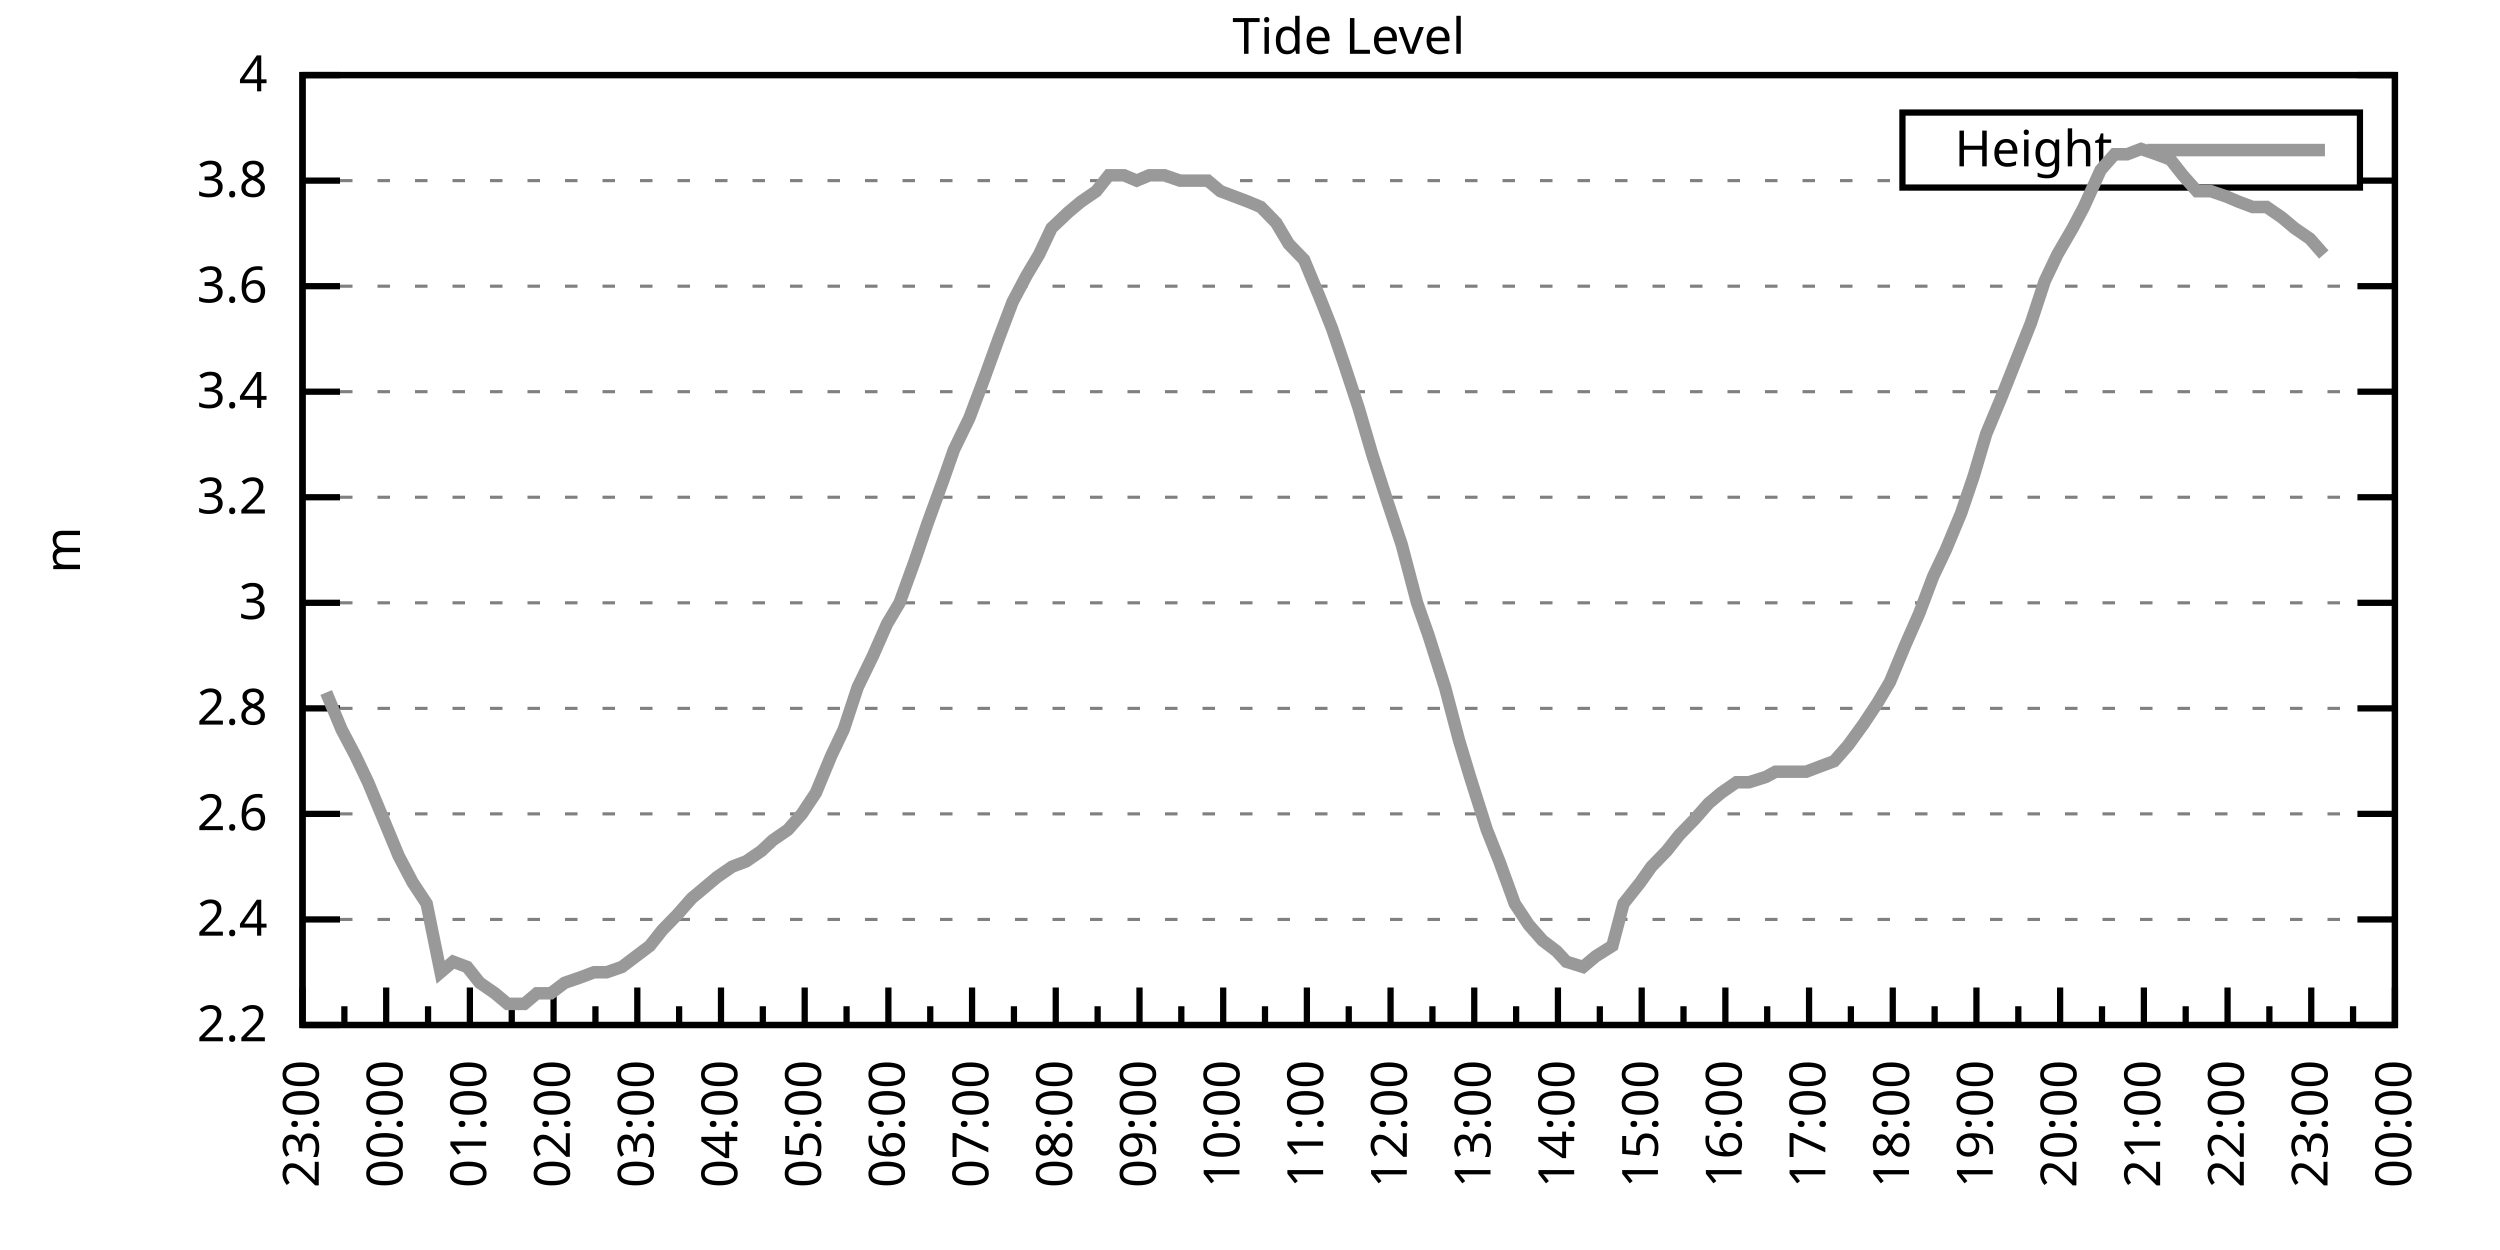
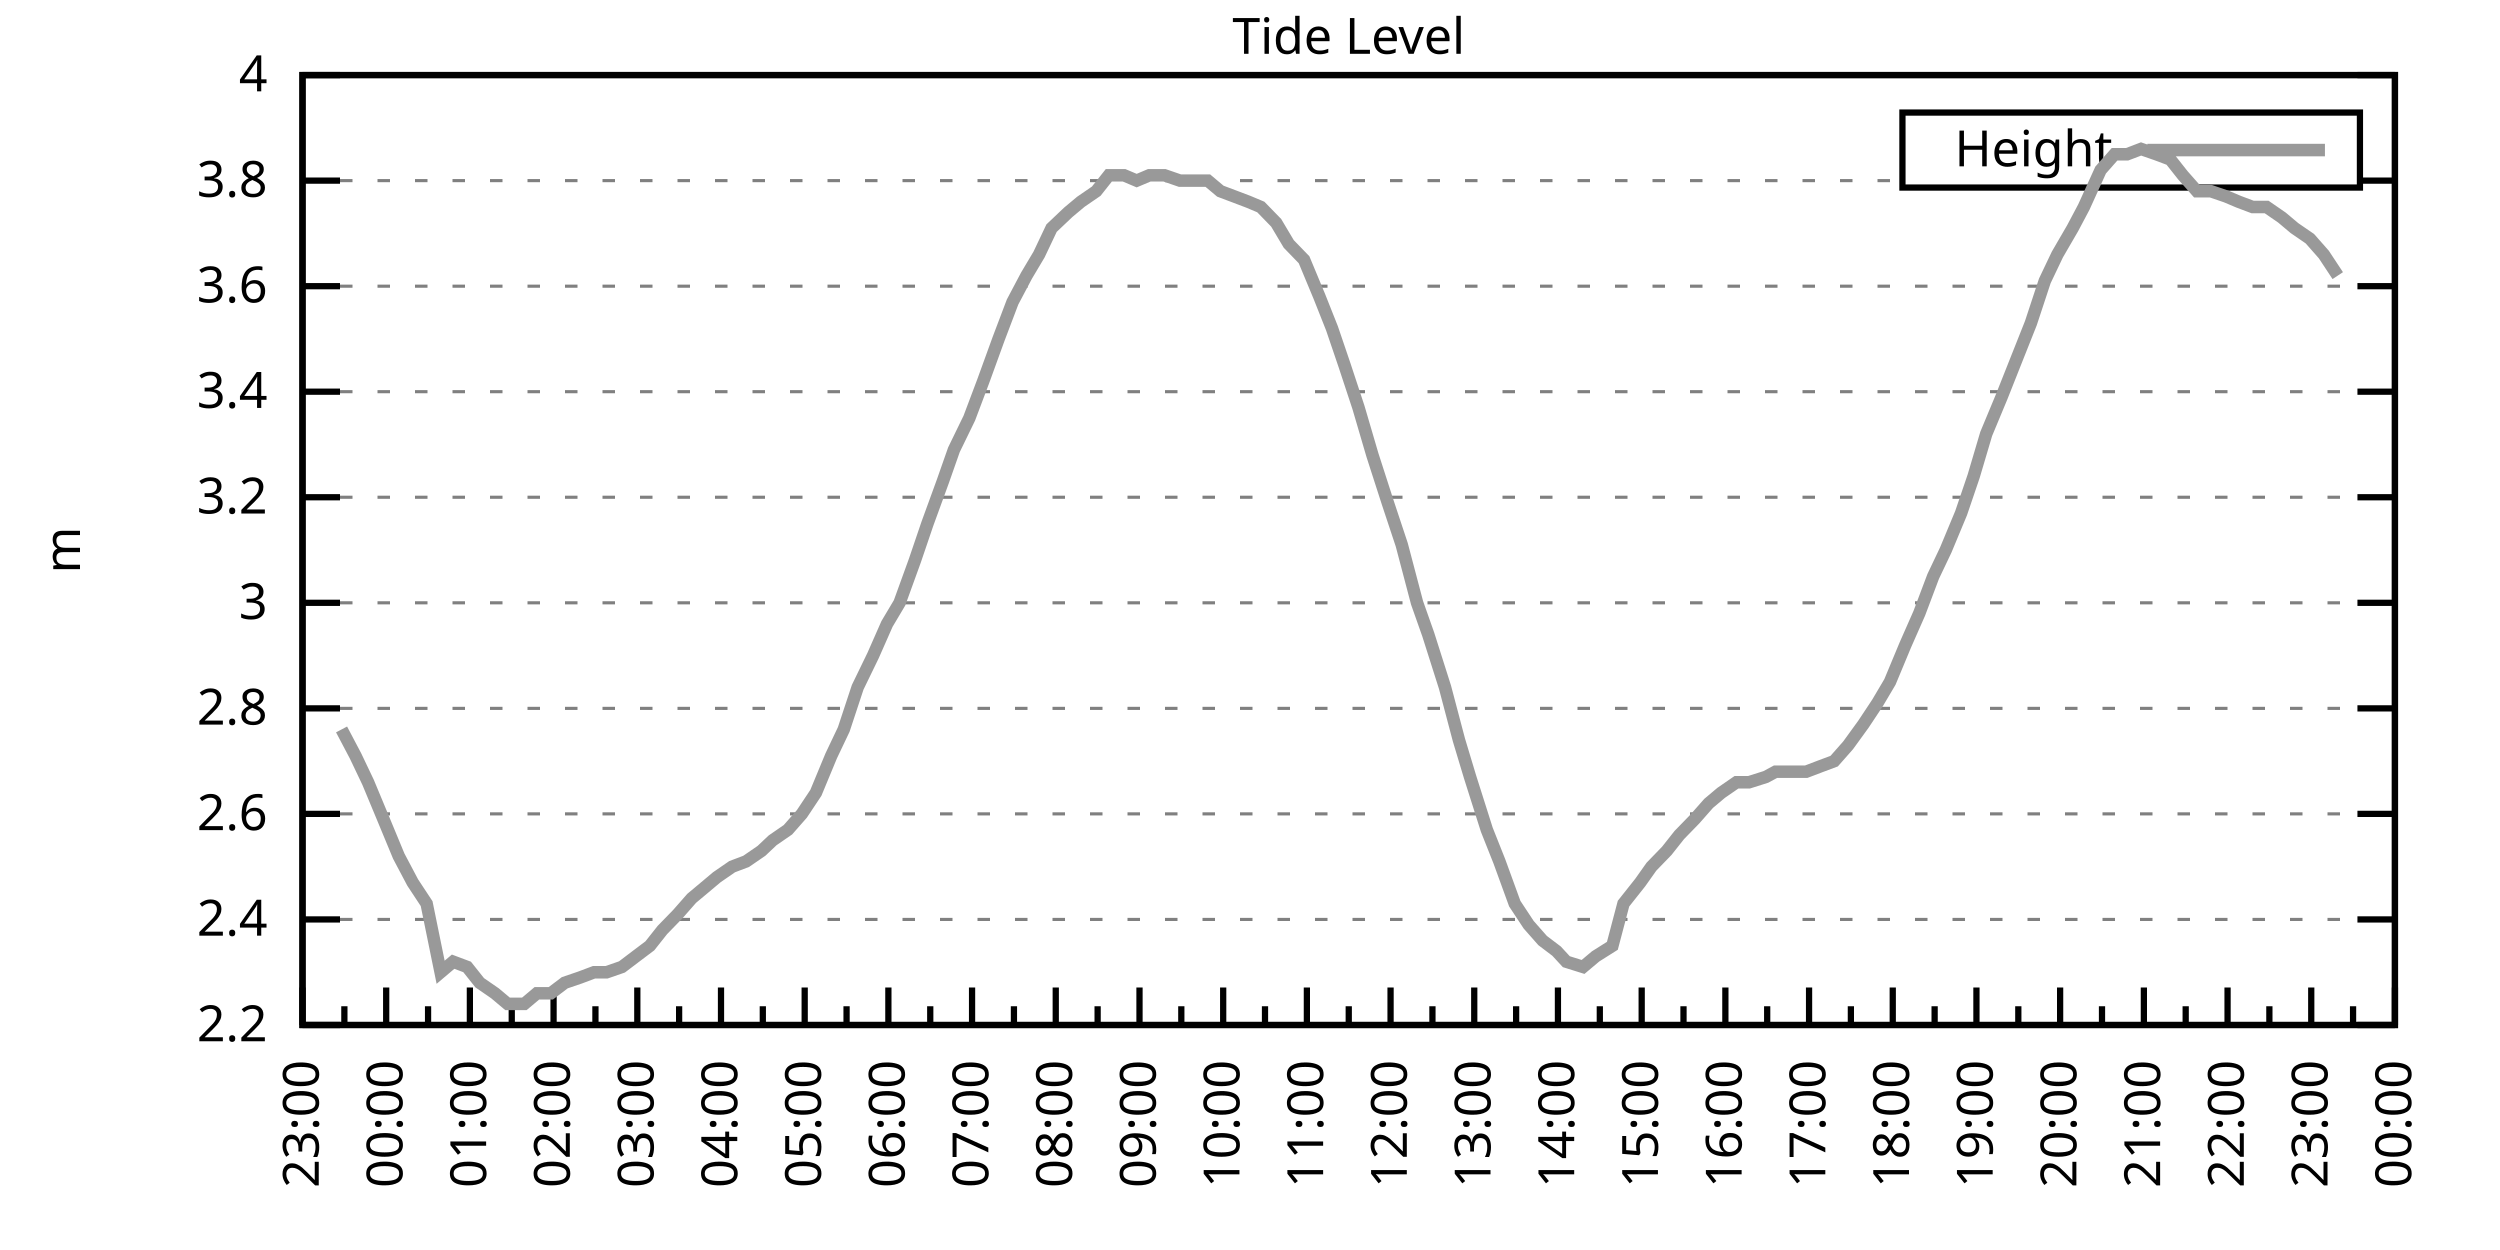
<svg xmlns="http://www.w3.org/2000/svg" xmlns:xlink="http://www.w3.org/1999/xlink" width="400" height="200" viewBox="0 0 400 200">
  <g id="gnuplot_canvas">
    <rect x="0" y="0" width="400" height="200" fill="none" />
    <defs>
      <circle id="gpDot" r="0.5" stroke-width="0.5" stroke="currentColor" />
      <path id="gpPt0" stroke-width="0.333" stroke="currentColor" d="M-1,0 h2 M0,-1 v2" />
      <path id="gpPt1" stroke-width="0.333" stroke="currentColor" d="M-1,-1 L1,1 M1,-1 L-1,1" />
      <path id="gpPt2" stroke-width="0.333" stroke="currentColor" d="M-1,0 L1,0 M0,-1 L0,1 M-1,-1 L1,1 M-1,1 L1,-1" />
      <rect id="gpPt3" stroke-width="0.333" stroke="currentColor" x="-1" y="-1" width="2" height="2" />
      <rect id="gpPt4" stroke-width="0.333" stroke="currentColor" fill="currentColor" x="-1" y="-1" width="2" height="2" />
      <circle id="gpPt5" stroke-width="0.333" stroke="currentColor" cx="0" cy="0" r="1" />
      <use xlink:href="#gpPt5" id="gpPt6" fill="currentColor" stroke="none" />
      <path id="gpPt7" stroke-width="0.333" stroke="currentColor" d="M0,-1.33 L-1.33,0.67 L1.33,0.67 z" />
      <use xlink:href="#gpPt7" id="gpPt8" fill="currentColor" stroke="none" />
      <use xlink:href="#gpPt7" id="gpPt9" stroke="currentColor" transform="rotate(180)" />
      <use xlink:href="#gpPt9" id="gpPt10" fill="currentColor" stroke="none" />
      <use xlink:href="#gpPt3" id="gpPt11" stroke="currentColor" transform="rotate(45)" />
      <use xlink:href="#gpPt11" id="gpPt12" fill="currentColor" stroke="none" />
      <path id="gpPt13" stroke-width="0.333" stroke="currentColor" d="M0,1.330 L1.265,0.411 L0.782,-1.067 L-0.782,-1.076 L-1.265,0.411 z" />
      <use xlink:href="#gpPt13" id="gpPt14" fill="currentColor" stroke="none" />
      <filter id="textbox" filterUnits="objectBoundingBox" x="0" y="0" height="1" width="1">
        <feFlood flood-color="white" flood-opacity="1" result="bgnd" />
        <feComposite in="SourceGraphic" in2="bgnd" operator="atop" />
      </filter>
      <filter id="greybox" filterUnits="objectBoundingBox" x="0" y="0" height="1" width="1">
        <feFlood flood-color="lightgrey" flood-opacity="1" result="grey" />
        <feComposite in="SourceGraphic" in2="grey" operator="atop" />
      </filter>
    </defs>
    <g fill="none" color="white" stroke="currentColor" stroke-width="1.00" stroke-linecap="butt" stroke-linejoin="miter">
</g>
    <g fill="none" color="black" stroke="currentColor" stroke-width="1.00" stroke-linecap="butt" stroke-linejoin="miter">
      <g stroke="none" shape-rendering="crispEdges">
        <polygon fill="rgb(255, 255, 255)" points="48.40,164.00 383.18,164.00 383.18,12.02 48.40,12.02 " />
      </g>
    </g>
    <g fill="none" color="black" stroke="currentColor" stroke-width="1.00" stroke-linecap="butt" stroke-linejoin="miter">
</g>
    <g fill="none" color="black" stroke="black" stroke-width="0.50" stroke-linecap="butt" stroke-linejoin="miter">
</g>
    <g fill="none" color="gray" stroke="currentColor" stroke-width="0.50" stroke-linecap="butt" stroke-linejoin="miter">
      <path stroke="gray" stroke-dasharray="2,4" class="gridline" d="M48.40,164.00 L383.19,164.00  " />
    </g>
    <g fill="none" color="gray" stroke="gray" stroke-width="1.00" stroke-linecap="butt" stroke-linejoin="miter">
</g>
    <g fill="none" color="black" stroke="currentColor" stroke-width="1.00" stroke-linecap="butt" stroke-linejoin="miter">
      <path stroke="black" d="M48.40,164.00 L54.40,164.00 M383.19,164.00 L377.19,164.00  " />
      <g transform="translate(42.80,166.60)" stroke="none" fill="black" font-family="Sans" font-size="8.00" text-anchor="end">
        <text>
          <tspan font-family="Sans"> 2.2</tspan>
        </text>
      </g>
    </g>
    <g fill="none" color="black" stroke="currentColor" stroke-width="1.00" stroke-linecap="butt" stroke-linejoin="miter">
</g>
    <g fill="none" color="black" stroke="black" stroke-width="0.50" stroke-linecap="butt" stroke-linejoin="miter">
</g>
    <g fill="none" color="gray" stroke="currentColor" stroke-width="0.50" stroke-linecap="butt" stroke-linejoin="miter">
      <path stroke="gray" stroke-dasharray="2,4" class="gridline" d="M48.40,147.11 L383.19,147.11  " />
    </g>
    <g fill="none" color="gray" stroke="gray" stroke-width="1.00" stroke-linecap="butt" stroke-linejoin="miter">
</g>
    <g fill="none" color="black" stroke="currentColor" stroke-width="1.00" stroke-linecap="butt" stroke-linejoin="miter">
      <path stroke="black" d="M48.40,147.11 L54.40,147.11 M383.19,147.11 L377.19,147.11  " />
      <g transform="translate(42.80,149.71)" stroke="none" fill="black" font-family="Sans" font-size="8.00" text-anchor="end">
        <text>
          <tspan font-family="Sans"> 2.4</tspan>
        </text>
      </g>
    </g>
    <g fill="none" color="black" stroke="currentColor" stroke-width="1.00" stroke-linecap="butt" stroke-linejoin="miter">
</g>
    <g fill="none" color="black" stroke="black" stroke-width="0.50" stroke-linecap="butt" stroke-linejoin="miter">
</g>
    <g fill="none" color="gray" stroke="currentColor" stroke-width="0.50" stroke-linecap="butt" stroke-linejoin="miter">
      <path stroke="gray" stroke-dasharray="2,4" class="gridline" d="M48.40,130.22 L383.19,130.22  " />
    </g>
    <g fill="none" color="gray" stroke="gray" stroke-width="1.00" stroke-linecap="butt" stroke-linejoin="miter">
</g>
    <g fill="none" color="black" stroke="currentColor" stroke-width="1.00" stroke-linecap="butt" stroke-linejoin="miter">
      <path stroke="black" d="M48.40,130.22 L54.40,130.22 M383.19,130.22 L377.19,130.22  " />
      <g transform="translate(42.80,132.82)" stroke="none" fill="black" font-family="Sans" font-size="8.00" text-anchor="end">
        <text>
          <tspan font-family="Sans"> 2.6</tspan>
        </text>
      </g>
    </g>
    <g fill="none" color="black" stroke="currentColor" stroke-width="1.00" stroke-linecap="butt" stroke-linejoin="miter">
</g>
    <g fill="none" color="black" stroke="black" stroke-width="0.50" stroke-linecap="butt" stroke-linejoin="miter">
</g>
    <g fill="none" color="gray" stroke="currentColor" stroke-width="0.50" stroke-linecap="butt" stroke-linejoin="miter">
      <path stroke="gray" stroke-dasharray="2,4" class="gridline" d="M48.40,113.34 L383.19,113.34  " />
    </g>
    <g fill="none" color="gray" stroke="gray" stroke-width="1.00" stroke-linecap="butt" stroke-linejoin="miter">
</g>
    <g fill="none" color="black" stroke="currentColor" stroke-width="1.00" stroke-linecap="butt" stroke-linejoin="miter">
      <path stroke="black" d="M48.40,113.34 L54.40,113.34 M383.19,113.34 L377.19,113.34  " />
      <g transform="translate(42.80,115.94)" stroke="none" fill="black" font-family="Sans" font-size="8.00" text-anchor="end">
        <text>
          <tspan font-family="Sans"> 2.8</tspan>
        </text>
      </g>
    </g>
    <g fill="none" color="black" stroke="currentColor" stroke-width="1.00" stroke-linecap="butt" stroke-linejoin="miter">
</g>
    <g fill="none" color="black" stroke="black" stroke-width="0.50" stroke-linecap="butt" stroke-linejoin="miter">
</g>
    <g fill="none" color="gray" stroke="currentColor" stroke-width="0.50" stroke-linecap="butt" stroke-linejoin="miter">
      <path stroke="gray" stroke-dasharray="2,4" class="gridline" d="M48.40,96.45 L383.19,96.45  " />
    </g>
    <g fill="none" color="gray" stroke="gray" stroke-width="1.00" stroke-linecap="butt" stroke-linejoin="miter">
</g>
    <g fill="none" color="black" stroke="currentColor" stroke-width="1.00" stroke-linecap="butt" stroke-linejoin="miter">
      <path stroke="black" d="M48.40,96.45 L54.40,96.45 M383.19,96.45 L377.19,96.45  " />
      <g transform="translate(42.80,99.05)" stroke="none" fill="black" font-family="Sans" font-size="8.00" text-anchor="end">
        <text>
          <tspan font-family="Sans"> 3</tspan>
        </text>
      </g>
    </g>
    <g fill="none" color="black" stroke="currentColor" stroke-width="1.00" stroke-linecap="butt" stroke-linejoin="miter">
</g>
    <g fill="none" color="black" stroke="black" stroke-width="0.50" stroke-linecap="butt" stroke-linejoin="miter">
</g>
    <g fill="none" color="gray" stroke="currentColor" stroke-width="0.50" stroke-linecap="butt" stroke-linejoin="miter">
      <path stroke="gray" stroke-dasharray="2,4" class="gridline" d="M48.40,79.56 L383.19,79.56  " />
    </g>
    <g fill="none" color="gray" stroke="gray" stroke-width="1.00" stroke-linecap="butt" stroke-linejoin="miter">
</g>
    <g fill="none" color="black" stroke="currentColor" stroke-width="1.00" stroke-linecap="butt" stroke-linejoin="miter">
      <path stroke="black" d="M48.40,79.56 L54.40,79.56 M383.19,79.56 L377.19,79.56  " />
      <g transform="translate(42.80,82.16)" stroke="none" fill="black" font-family="Sans" font-size="8.00" text-anchor="end">
        <text>
          <tspan font-family="Sans"> 3.2</tspan>
        </text>
      </g>
    </g>
    <g fill="none" color="black" stroke="currentColor" stroke-width="1.00" stroke-linecap="butt" stroke-linejoin="miter">
</g>
    <g fill="none" color="black" stroke="black" stroke-width="0.50" stroke-linecap="butt" stroke-linejoin="miter">
</g>
    <g fill="none" color="gray" stroke="currentColor" stroke-width="0.50" stroke-linecap="butt" stroke-linejoin="miter">
      <path stroke="gray" stroke-dasharray="2,4" class="gridline" d="M48.40,62.67 L383.19,62.67  " />
    </g>
    <g fill="none" color="gray" stroke="gray" stroke-width="1.00" stroke-linecap="butt" stroke-linejoin="miter">
</g>
    <g fill="none" color="black" stroke="currentColor" stroke-width="1.00" stroke-linecap="butt" stroke-linejoin="miter">
      <path stroke="black" d="M48.40,62.67 L54.40,62.67 M383.19,62.67 L377.19,62.67  " />
      <g transform="translate(42.80,65.27)" stroke="none" fill="black" font-family="Sans" font-size="8.00" text-anchor="end">
        <text>
          <tspan font-family="Sans"> 3.4</tspan>
        </text>
      </g>
    </g>
    <g fill="none" color="black" stroke="currentColor" stroke-width="1.00" stroke-linecap="butt" stroke-linejoin="miter">
</g>
    <g fill="none" color="black" stroke="black" stroke-width="0.50" stroke-linecap="butt" stroke-linejoin="miter">
</g>
    <g fill="none" color="gray" stroke="currentColor" stroke-width="0.50" stroke-linecap="butt" stroke-linejoin="miter">
      <path stroke="gray" stroke-dasharray="2,4" class="gridline" d="M48.40,45.79 L383.19,45.79  " />
    </g>
    <g fill="none" color="gray" stroke="gray" stroke-width="1.00" stroke-linecap="butt" stroke-linejoin="miter">
</g>
    <g fill="none" color="black" stroke="currentColor" stroke-width="1.00" stroke-linecap="butt" stroke-linejoin="miter">
      <path stroke="black" d="M48.40,45.79 L54.40,45.79 M383.19,45.79 L377.19,45.79  " />
      <g transform="translate(42.80,48.39)" stroke="none" fill="black" font-family="Sans" font-size="8.00" text-anchor="end">
        <text>
          <tspan font-family="Sans"> 3.6</tspan>
        </text>
      </g>
    </g>
    <g fill="none" color="black" stroke="currentColor" stroke-width="1.00" stroke-linecap="butt" stroke-linejoin="miter">
</g>
    <g fill="none" color="black" stroke="black" stroke-width="0.50" stroke-linecap="butt" stroke-linejoin="miter">
</g>
    <g fill="none" color="gray" stroke="currentColor" stroke-width="0.50" stroke-linecap="butt" stroke-linejoin="miter">
      <path stroke="gray" stroke-dasharray="2,4" class="gridline" d="M48.40,28.90 L304.39,28.90 M377.59,28.90 L383.19,28.90  " />
    </g>
    <g fill="none" color="gray" stroke="gray" stroke-width="1.00" stroke-linecap="butt" stroke-linejoin="miter">
</g>
    <g fill="none" color="black" stroke="currentColor" stroke-width="1.00" stroke-linecap="butt" stroke-linejoin="miter">
      <path stroke="black" d="M48.40,28.90 L54.40,28.90 M383.19,28.90 L377.19,28.90  " />
      <g transform="translate(42.80,31.50)" stroke="none" fill="black" font-family="Sans" font-size="8.00" text-anchor="end">
        <text>
          <tspan font-family="Sans"> 3.8</tspan>
        </text>
      </g>
    </g>
    <g fill="none" color="black" stroke="currentColor" stroke-width="1.00" stroke-linecap="butt" stroke-linejoin="miter">
</g>
    <g fill="none" color="black" stroke="black" stroke-width="0.50" stroke-linecap="butt" stroke-linejoin="miter">
</g>
    <g fill="none" color="gray" stroke="currentColor" stroke-width="0.50" stroke-linecap="butt" stroke-linejoin="miter">
      <path stroke="gray" stroke-dasharray="2,4" class="gridline" d="M48.40,12.01 L383.19,12.01  " />
    </g>
    <g fill="none" color="gray" stroke="gray" stroke-width="1.00" stroke-linecap="butt" stroke-linejoin="miter">
</g>
    <g fill="none" color="black" stroke="currentColor" stroke-width="1.00" stroke-linecap="butt" stroke-linejoin="miter">
      <path stroke="black" d="M48.40,12.01 L54.40,12.01 M383.19,12.01 L377.19,12.01  " />
      <g transform="translate(42.80,14.61)" stroke="none" fill="black" font-family="Sans" font-size="8.00" text-anchor="end">
        <text>
          <tspan font-family="Sans"> 4</tspan>
        </text>
      </g>
    </g>
    <g fill="none" color="black" stroke="currentColor" stroke-width="1.00" stroke-linecap="butt" stroke-linejoin="miter">
      <path stroke="black" d="M48.40,164.00 L48.40,158.00  " />
      <g transform="translate(51.00,169.60) rotate(270)" stroke="none" fill="black" font-family="Sans" font-size="8.00" text-anchor="end">
        <text>
          <tspan font-family="Sans">23:00</tspan>
        </text>
      </g>
    </g>
    <g fill="none" color="black" stroke="currentColor" stroke-width="1.00" stroke-linecap="butt" stroke-linejoin="miter">
      <path stroke="black" d="M55.10,164.00 L55.10,161.00 M61.79,164.00 L61.79,158.00  " />
      <g transform="translate(64.39,169.60) rotate(270)" stroke="none" fill="black" font-family="Sans" font-size="8.00" text-anchor="end">
        <text>
          <tspan font-family="Sans">00:00</tspan>
        </text>
      </g>
    </g>
    <g fill="none" color="black" stroke="currentColor" stroke-width="1.00" stroke-linecap="butt" stroke-linejoin="miter">
      <path stroke="black" d="M68.49,164.00 L68.49,161.00 M75.18,164.00 L75.18,158.00  " />
      <g transform="translate(77.78,169.60) rotate(270)" stroke="none" fill="black" font-family="Sans" font-size="8.00" text-anchor="end">
        <text>
          <tspan font-family="Sans">01:00</tspan>
        </text>
      </g>
    </g>
    <g fill="none" color="black" stroke="currentColor" stroke-width="1.00" stroke-linecap="butt" stroke-linejoin="miter">
      <path stroke="black" d="M81.88,164.00 L81.88,161.00 M88.57,164.00 L88.57,158.00  " />
      <g transform="translate(91.17,169.60) rotate(270)" stroke="none" fill="black" font-family="Sans" font-size="8.00" text-anchor="end">
        <text>
          <tspan font-family="Sans">02:00</tspan>
        </text>
      </g>
    </g>
    <g fill="none" color="black" stroke="currentColor" stroke-width="1.00" stroke-linecap="butt" stroke-linejoin="miter">
      <path stroke="black" d="M95.27,164.00 L95.27,161.00 M101.97,164.00 L101.97,158.00  " />
      <g transform="translate(104.57,169.60) rotate(270)" stroke="none" fill="black" font-family="Sans" font-size="8.00" text-anchor="end">
        <text>
          <tspan font-family="Sans">03:00</tspan>
        </text>
      </g>
    </g>
    <g fill="none" color="black" stroke="currentColor" stroke-width="1.00" stroke-linecap="butt" stroke-linejoin="miter">
      <path stroke="black" d="M108.66,164.00 L108.66,161.00 M115.36,164.00 L115.36,158.00  " />
      <g transform="translate(117.96,169.60) rotate(270)" stroke="none" fill="black" font-family="Sans" font-size="8.00" text-anchor="end">
        <text>
          <tspan font-family="Sans">04:00</tspan>
        </text>
      </g>
    </g>
    <g fill="none" color="black" stroke="currentColor" stroke-width="1.00" stroke-linecap="butt" stroke-linejoin="miter">
      <path stroke="black" d="M122.05,164.00 L122.05,161.00 M128.75,164.00 L128.75,158.00  " />
      <g transform="translate(131.35,169.60) rotate(270)" stroke="none" fill="black" font-family="Sans" font-size="8.00" text-anchor="end">
        <text>
          <tspan font-family="Sans">05:00</tspan>
        </text>
      </g>
    </g>
    <g fill="none" color="black" stroke="currentColor" stroke-width="1.00" stroke-linecap="butt" stroke-linejoin="miter">
      <path stroke="black" d="M135.45,164.00 L135.45,161.00 M142.14,164.00 L142.14,158.00  " />
      <g transform="translate(144.74,169.60) rotate(270)" stroke="none" fill="black" font-family="Sans" font-size="8.00" text-anchor="end">
        <text>
          <tspan font-family="Sans">06:00</tspan>
        </text>
      </g>
    </g>
    <g fill="none" color="black" stroke="currentColor" stroke-width="1.00" stroke-linecap="butt" stroke-linejoin="miter">
      <path stroke="black" d="M148.84,164.00 L148.84,161.00 M155.53,164.00 L155.53,158.00  " />
      <g transform="translate(158.13,169.60) rotate(270)" stroke="none" fill="black" font-family="Sans" font-size="8.00" text-anchor="end">
        <text>
          <tspan font-family="Sans">07:00</tspan>
        </text>
      </g>
    </g>
    <g fill="none" color="black" stroke="currentColor" stroke-width="1.00" stroke-linecap="butt" stroke-linejoin="miter">
      <path stroke="black" d="M162.23,164.00 L162.23,161.00 M168.92,164.00 L168.92,158.00  " />
      <g transform="translate(171.52,169.60) rotate(270)" stroke="none" fill="black" font-family="Sans" font-size="8.00" text-anchor="end">
        <text>
          <tspan font-family="Sans">08:00</tspan>
        </text>
      </g>
    </g>
    <g fill="none" color="black" stroke="currentColor" stroke-width="1.00" stroke-linecap="butt" stroke-linejoin="miter">
      <path stroke="black" d="M175.62,164.00 L175.62,161.00 M182.32,164.00 L182.32,158.00  " />
      <g transform="translate(184.92,169.60) rotate(270)" stroke="none" fill="black" font-family="Sans" font-size="8.00" text-anchor="end">
        <text>
          <tspan font-family="Sans">09:00</tspan>
        </text>
      </g>
    </g>
    <g fill="none" color="black" stroke="currentColor" stroke-width="1.00" stroke-linecap="butt" stroke-linejoin="miter">
      <path stroke="black" d="M189.01,164.00 L189.01,161.00 M195.71,164.00 L195.71,158.00  " />
      <g transform="translate(198.31,169.60) rotate(270)" stroke="none" fill="black" font-family="Sans" font-size="8.00" text-anchor="end">
        <text>
          <tspan font-family="Sans">10:00</tspan>
        </text>
      </g>
    </g>
    <g fill="none" color="black" stroke="currentColor" stroke-width="1.00" stroke-linecap="butt" stroke-linejoin="miter">
      <path stroke="black" d="M202.40,164.00 L202.40,161.00 M209.10,164.00 L209.10,158.00  " />
      <g transform="translate(211.70,169.60) rotate(270)" stroke="none" fill="black" font-family="Sans" font-size="8.00" text-anchor="end">
        <text>
          <tspan font-family="Sans">11:00</tspan>
        </text>
      </g>
    </g>
    <g fill="none" color="black" stroke="currentColor" stroke-width="1.00" stroke-linecap="butt" stroke-linejoin="miter">
      <path stroke="black" d="M215.80,164.00 L215.80,161.00 M222.49,164.00 L222.49,158.00  " />
      <g transform="translate(225.09,169.60) rotate(270)" stroke="none" fill="black" font-family="Sans" font-size="8.00" text-anchor="end">
        <text>
          <tspan font-family="Sans">12:00</tspan>
        </text>
      </g>
    </g>
    <g fill="none" color="black" stroke="currentColor" stroke-width="1.00" stroke-linecap="butt" stroke-linejoin="miter">
      <path stroke="black" d="M229.19,164.00 L229.19,161.00 M235.88,164.00 L235.88,158.00  " />
      <g transform="translate(238.48,169.60) rotate(270)" stroke="none" fill="black" font-family="Sans" font-size="8.00" text-anchor="end">
        <text>
          <tspan font-family="Sans">13:00</tspan>
        </text>
      </g>
    </g>
    <g fill="none" color="black" stroke="currentColor" stroke-width="1.00" stroke-linecap="butt" stroke-linejoin="miter">
      <path stroke="black" d="M242.58,164.00 L242.58,161.00 M249.27,164.00 L249.27,158.00  " />
      <g transform="translate(251.87,169.60) rotate(270)" stroke="none" fill="black" font-family="Sans" font-size="8.00" text-anchor="end">
        <text>
          <tspan font-family="Sans">14:00</tspan>
        </text>
      </g>
    </g>
    <g fill="none" color="black" stroke="currentColor" stroke-width="1.00" stroke-linecap="butt" stroke-linejoin="miter">
      <path stroke="black" d="M255.97,164.00 L255.97,161.00 M262.67,164.00 L262.67,158.00  " />
      <g transform="translate(265.27,169.60) rotate(270)" stroke="none" fill="black" font-family="Sans" font-size="8.00" text-anchor="end">
        <text>
          <tspan font-family="Sans">15:00</tspan>
        </text>
      </g>
    </g>
    <g fill="none" color="black" stroke="currentColor" stroke-width="1.00" stroke-linecap="butt" stroke-linejoin="miter">
      <path stroke="black" d="M269.36,164.00 L269.36,161.00 M276.06,164.00 L276.06,158.00  " />
      <g transform="translate(278.66,169.60) rotate(270)" stroke="none" fill="black" font-family="Sans" font-size="8.00" text-anchor="end">
        <text>
          <tspan font-family="Sans">16:00</tspan>
        </text>
      </g>
    </g>
    <g fill="none" color="black" stroke="currentColor" stroke-width="1.00" stroke-linecap="butt" stroke-linejoin="miter">
      <path stroke="black" d="M282.75,164.00 L282.75,161.00 M289.45,164.00 L289.45,158.00  " />
      <g transform="translate(292.05,169.60) rotate(270)" stroke="none" fill="black" font-family="Sans" font-size="8.00" text-anchor="end">
        <text>
          <tspan font-family="Sans">17:00</tspan>
        </text>
      </g>
    </g>
    <g fill="none" color="black" stroke="currentColor" stroke-width="1.00" stroke-linecap="butt" stroke-linejoin="miter">
      <path stroke="black" d="M296.14,164.00 L296.14,161.00 M302.84,164.00 L302.84,158.00  " />
      <g transform="translate(305.44,169.60) rotate(270)" stroke="none" fill="black" font-family="Sans" font-size="8.00" text-anchor="end">
        <text>
          <tspan font-family="Sans">18:00</tspan>
        </text>
      </g>
    </g>
    <g fill="none" color="black" stroke="currentColor" stroke-width="1.00" stroke-linecap="butt" stroke-linejoin="miter">
      <path stroke="black" d="M309.54,164.00 L309.54,161.00 M316.23,164.00 L316.23,158.00  " />
      <g transform="translate(318.83,169.60) rotate(270)" stroke="none" fill="black" font-family="Sans" font-size="8.00" text-anchor="end">
        <text>
          <tspan font-family="Sans">19:00</tspan>
        </text>
      </g>
    </g>
    <g fill="none" color="black" stroke="currentColor" stroke-width="1.00" stroke-linecap="butt" stroke-linejoin="miter">
      <path stroke="black" d="M322.93,164.00 L322.93,161.00 M329.62,164.00 L329.62,158.00  " />
      <g transform="translate(332.22,169.60) rotate(270)" stroke="none" fill="black" font-family="Sans" font-size="8.00" text-anchor="end">
        <text>
          <tspan font-family="Sans">20:00</tspan>
        </text>
      </g>
    </g>
    <g fill="none" color="black" stroke="currentColor" stroke-width="1.00" stroke-linecap="butt" stroke-linejoin="miter">
      <path stroke="black" d="M336.32,164.00 L336.32,161.00 M343.02,164.00 L343.02,158.00  " />
      <g transform="translate(345.62,169.60) rotate(270)" stroke="none" fill="black" font-family="Sans" font-size="8.00" text-anchor="end">
        <text>
          <tspan font-family="Sans">21:00</tspan>
        </text>
      </g>
    </g>
    <g fill="none" color="black" stroke="currentColor" stroke-width="1.00" stroke-linecap="butt" stroke-linejoin="miter">
      <path stroke="black" d="M349.71,164.00 L349.71,161.00 M356.41,164.00 L356.41,158.00  " />
      <g transform="translate(359.01,169.60) rotate(270)" stroke="none" fill="black" font-family="Sans" font-size="8.00" text-anchor="end">
        <text>
          <tspan font-family="Sans">22:00</tspan>
        </text>
      </g>
    </g>
    <g fill="none" color="black" stroke="currentColor" stroke-width="1.00" stroke-linecap="butt" stroke-linejoin="miter">
      <path stroke="black" d="M363.10,164.00 L363.10,161.00 M369.80,164.00 L369.80,158.00  " />
      <g transform="translate(372.40,169.60) rotate(270)" stroke="none" fill="black" font-family="Sans" font-size="8.00" text-anchor="end">
        <text>
          <tspan font-family="Sans">23:00</tspan>
        </text>
      </g>
    </g>
    <g fill="none" color="black" stroke="currentColor" stroke-width="1.00" stroke-linecap="butt" stroke-linejoin="miter">
      <path stroke="black" d="M376.49,164.00 L376.49,161.00 M383.19,164.00 L383.19,158.00  " />
      <g transform="translate(385.79,169.60) rotate(270)" stroke="none" fill="black" font-family="Sans" font-size="8.00" text-anchor="end">
        <text>
          <tspan font-family="Sans">00:00</tspan>
        </text>
      </g>
    </g>
    <g fill="none" color="black" stroke="currentColor" stroke-width="1.00" stroke-linecap="butt" stroke-linejoin="miter">
</g>
    <g fill="none" color="black" stroke="currentColor" stroke-width="1.00" stroke-linecap="butt" stroke-linejoin="miter">
      <path stroke="black" d="M48.40,12.01 L48.40,164.00 L383.19,164.00 L383.19,12.01 L48.40,12.01 Z  " />
    </g>
    <g fill="none" color="black" stroke="currentColor" stroke-width="1.00" stroke-linecap="butt" stroke-linejoin="miter">
      <g transform="translate(12.80,88.01) rotate(270)" stroke="none" fill="black" font-family="Sans" font-size="8.00" text-anchor="middle">
        <text>
          <tspan font-family="Sans">m</tspan>
        </text>
      </g>
    </g>
    <g fill="none" color="black" stroke="currentColor" stroke-width="1.00" stroke-linecap="butt" stroke-linejoin="miter">
</g>
    <g fill="none" color="black" stroke="currentColor" stroke-width="1.00" stroke-linecap="butt" stroke-linejoin="miter">
      <path stroke="black" d="M304.39,30.01 L304.39,18.01 L377.59,18.01 L377.59,30.01 L304.39,30.01 Z  " />
    </g>
    <g id="Tide_level_plot_1">
      <g fill="none" color="white" stroke="black" stroke-width="2.00" stroke-linecap="butt" stroke-linejoin="miter">
</g>
      <g fill="none" color="black" stroke="currentColor" stroke-width="2.00" stroke-linecap="butt" stroke-linejoin="miter">
        <g transform="translate(337.99,26.61)" stroke="none" fill="black" font-family="Sans" font-size="8.00" text-anchor="end">
          <text>
            <tspan font-family="Sans">Height</tspan>
          </text>
        </g>
      </g>
      <g fill="none" color="black" stroke="currentColor" stroke-width="2.00" stroke-linecap="butt" stroke-linejoin="miter">
-         <path stroke="rgb(153, 153, 153)" d="M343.59,24.01 L371.99,24.01 M52.19,110.80 L54.65,116.71 L56.88,120.94 L58.89,125.16 L61.35,131.07 L63.80,136.98   L66.03,141.20 L68.26,144.58 L70.50,155.56 L72.50,153.87 L74.74,154.71 L76.75,157.24 L79.20,158.93 L81.21,160.62   L83.89,160.62 L85.90,158.93 L88.13,158.93 L90.36,157.24 L92.82,156.40 L95.05,155.56 L97.06,155.56 L99.51,154.71   L101.74,153.02 L103.98,151.33 L105.98,148.80 L108.44,146.27 L110.67,143.73 L112.68,142.05 L114.69,140.36 L117.14,138.67   L119.38,137.82 L121.83,136.14 L123.62,134.45 L126.07,132.76 L128.30,130.22 L130.54,126.85 L132.99,120.94 L135.00,116.71   L137.23,109.96 L139.69,104.89 L141.92,99.83 L143.93,96.45 L146.38,89.69 L148.39,83.78 L150.85,77.03 L152.63,71.96   L155.09,66.90 L157.32,60.98 L159.77,54.23 L162.01,48.32 L164.24,44.10 L166.25,40.72 L168.25,36.50 L170.93,33.96   L172.94,32.28 L175.40,30.59 L177.41,28.05 L179.86,28.05 L181.87,28.90 L183.88,28.05 L186.33,28.05 L188.79,28.90   L190.80,28.90 L193.25,28.90 L195.26,30.59 L197.49,31.43 L199.73,32.28 L201.73,33.12 L204.19,35.65 L206.20,39.03   L208.65,41.56 L211.11,47.47 L213.12,52.54 L215.13,58.45 L217.36,65.21 L219.59,72.81 L222.04,80.41 L224.28,87.16   L226.73,96.45 L228.52,101.52 L231.20,109.96 L233.43,118.40 L235.21,124.31 L237.89,132.76 L239.90,137.82 L242.36,144.58   L244.59,147.96 L246.82,150.49 L249.05,152.18 L250.61,153.87 L253.29,154.71 L255.30,153.02 L257.98,151.33 L259.76,144.58   L262.44,141.20 L264.23,138.67 L266.68,136.14 L268.69,133.60 L271.15,131.07 L273.38,128.54 L275.39,126.85 L277.84,125.16   L279.85,125.16 L282.53,124.31 L284.09,123.47 L286.77,123.47 L289.00,123.47 L291.23,122.62 L293.47,121.78 L295.70,119.25   L298.15,115.87 L300.39,112.49 L302.39,109.11 L304.85,103.20 L307.08,98.14 L309.31,92.23 L311.32,88.00 L313.78,82.09   L315.79,76.18 L317.79,69.43 L320.25,63.52 L322.26,58.45 L324.94,51.70 L327.17,44.94 L329.18,40.72 L331.63,36.50   L333.42,33.12 L336.10,27.21 L338.33,24.68 L340.34,24.68 L342.57,23.83 L345.02,24.68 L347.26,25.52 L349.26,28.05   L351.50,30.59 L353.73,30.59 L356.18,31.43 L358.19,32.28 L360.42,33.12 L362.66,33.12 L365.11,34.81 L367.12,36.50   L369.58,38.19 L371.81,40.72  " />
+         <path stroke="rgb(153, 153, 153)" d="M343.59,24.01 L371.99,24.01 M54.65,116.71 L56.88,120.94 L58.89,125.16 L61.35,131.07 L63.80,136.98 L66.03,141.20   L68.26,144.58 L70.50,155.56 L72.50,153.87 L74.74,154.71 L76.75,157.24 L79.20,158.93 L81.21,160.62 L83.89,160.62   L85.90,158.93 L88.13,158.93 L90.36,157.24 L92.82,156.40 L95.05,155.56 L97.06,155.56 L99.51,154.71 L101.74,153.02   L103.98,151.33 L105.98,148.80 L108.44,146.27 L110.67,143.73 L112.68,142.05 L114.69,140.36 L117.14,138.67 L119.38,137.82   L121.83,136.14 L123.62,134.45 L126.07,132.76 L128.30,130.22 L130.54,126.85 L132.99,120.94 L135.00,116.71 L137.23,109.96   L139.69,104.89 L141.92,99.83 L143.93,96.45 L146.38,89.69 L148.39,83.78 L150.85,77.03 L152.63,71.96 L155.09,66.90   L157.32,60.98 L159.77,54.23 L162.01,48.32 L164.24,44.10 L166.25,40.72 L168.25,36.50 L170.93,33.96 L172.94,32.28   L175.40,30.59 L177.41,28.05 L179.86,28.05 L181.87,28.90 L183.88,28.05 L186.33,28.05 L188.79,28.90 L190.80,28.90   L193.25,28.90 L195.26,30.59 L197.49,31.43 L199.73,32.28 L201.73,33.12 L204.19,35.65 L206.20,39.03 L208.65,41.56   L211.11,47.47 L213.12,52.54 L215.13,58.45 L217.36,65.21 L219.59,72.81 L222.04,80.41 L224.28,87.16 L226.73,96.45   L228.52,101.52 L231.20,109.96 L233.43,118.40 L235.21,124.31 L237.89,132.76 L239.90,137.82 L242.36,144.58 L244.59,147.96   L246.82,150.49 L249.05,152.18 L250.61,153.87 L253.29,154.71 L255.30,153.02 L257.98,151.33 L259.76,144.58 L262.44,141.20   L264.23,138.67 L266.68,136.14 L268.69,133.60 L271.15,131.07 L273.38,128.54 L275.39,126.85 L277.84,125.16 L279.85,125.16   L282.53,124.31 L284.09,123.47 L286.77,123.47 L289.00,123.47 L291.23,122.62 L293.47,121.78 L295.70,119.25 L298.15,115.87   L300.39,112.49 L302.39,109.11 L304.85,103.20 L307.08,98.14 L309.31,92.23 L311.32,88.00 L313.78,82.09 L315.79,76.18   L317.79,69.43 L320.25,63.52 L322.26,58.45 L324.94,51.70 L327.17,44.94 L329.18,40.72 L331.63,36.50 L333.42,33.12   L336.10,27.21 L338.33,24.68 L340.34,24.68 L342.57,23.83 L345.02,24.68 L347.26,25.52 L349.26,28.05 L351.50,30.59   L353.73,30.59 L356.18,31.43 L358.19,32.28 L360.42,33.12 L362.66,33.12 L365.11,34.81 L367.12,36.50 L369.58,38.19   L371.81,40.72 L374.04,44.10  " />
      </g>
    </g>
    <g fill="none" color="black" stroke="currentColor" stroke-width="2.00" stroke-linecap="butt" stroke-linejoin="miter">
</g>
    <g fill="none" color="black" stroke="black" stroke-width="1.00" stroke-linecap="butt" stroke-linejoin="miter">
</g>
    <g fill="none" color="black" stroke="currentColor" stroke-width="1.00" stroke-linecap="butt" stroke-linejoin="miter">
      <path stroke="black" d="M48.40,12.01 L48.40,164.00 L383.19,164.00 L383.19,12.01 L48.40,12.01 Z  " />
    </g>
    <g fill="none" color="black" stroke="currentColor" stroke-width="1.00" stroke-linecap="butt" stroke-linejoin="miter">
      <g transform="translate(215.79,8.61)" stroke="none" fill="black" font-family="Sans" font-size="8.00" text-anchor="middle">
        <text>
          <tspan font-family="Sans">Tide Level</tspan>
        </text>
      </g>
    </g>
    <g fill="none" color="black" stroke="currentColor" stroke-width="1.00" stroke-linecap="butt" stroke-linejoin="miter">
</g>
  </g>
</svg>
